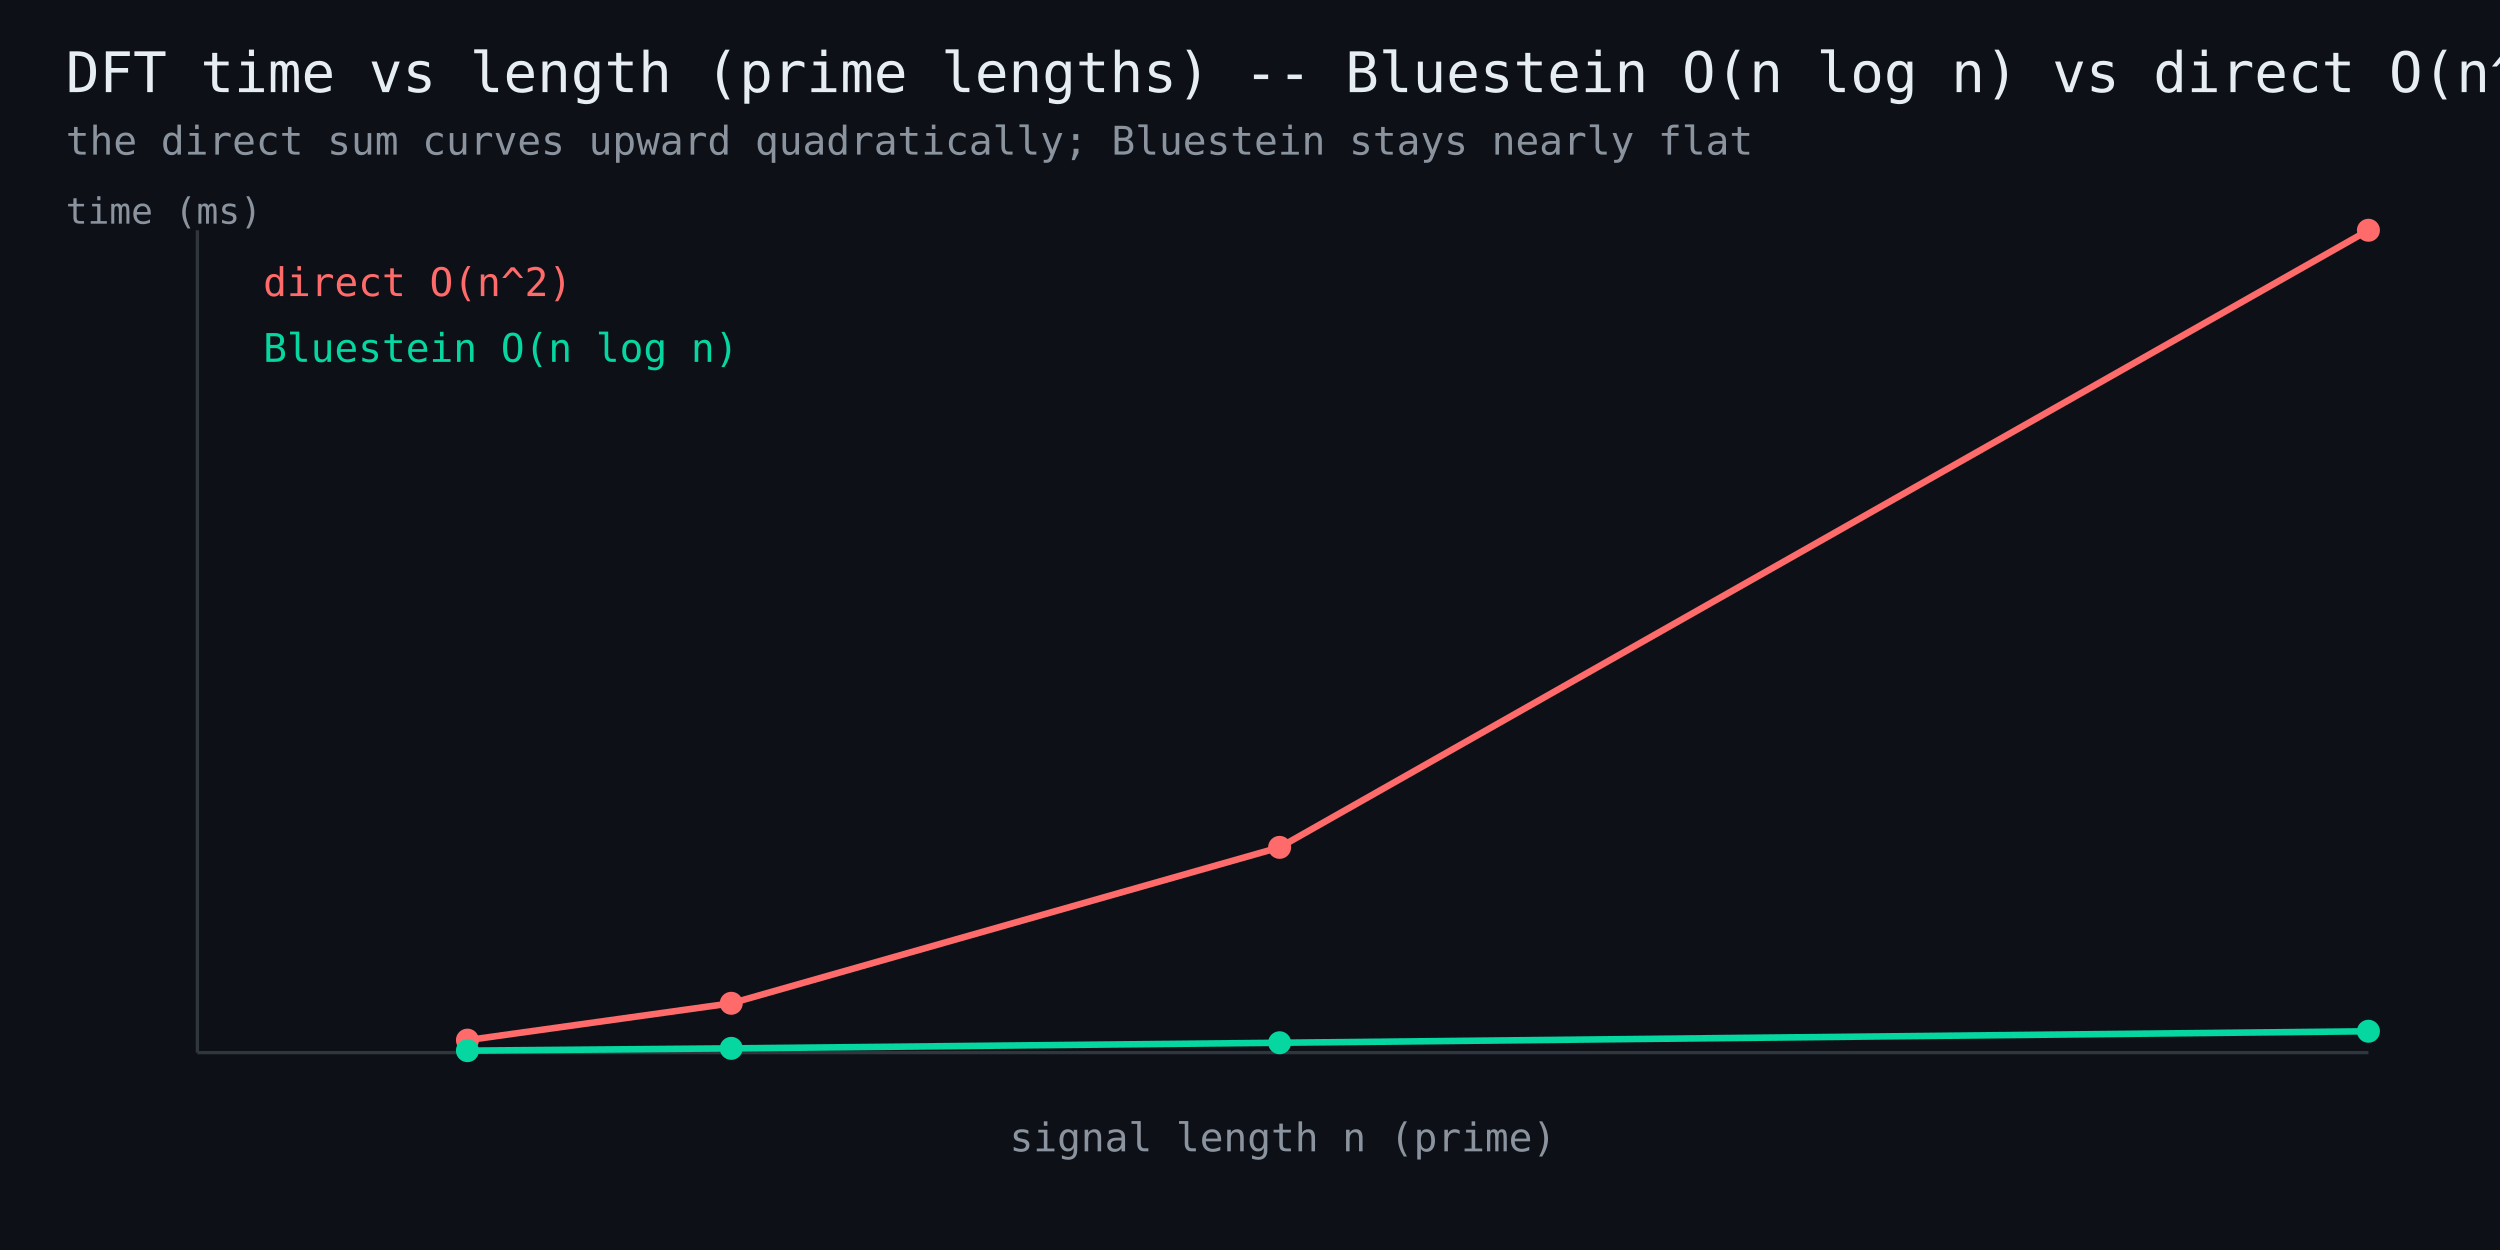
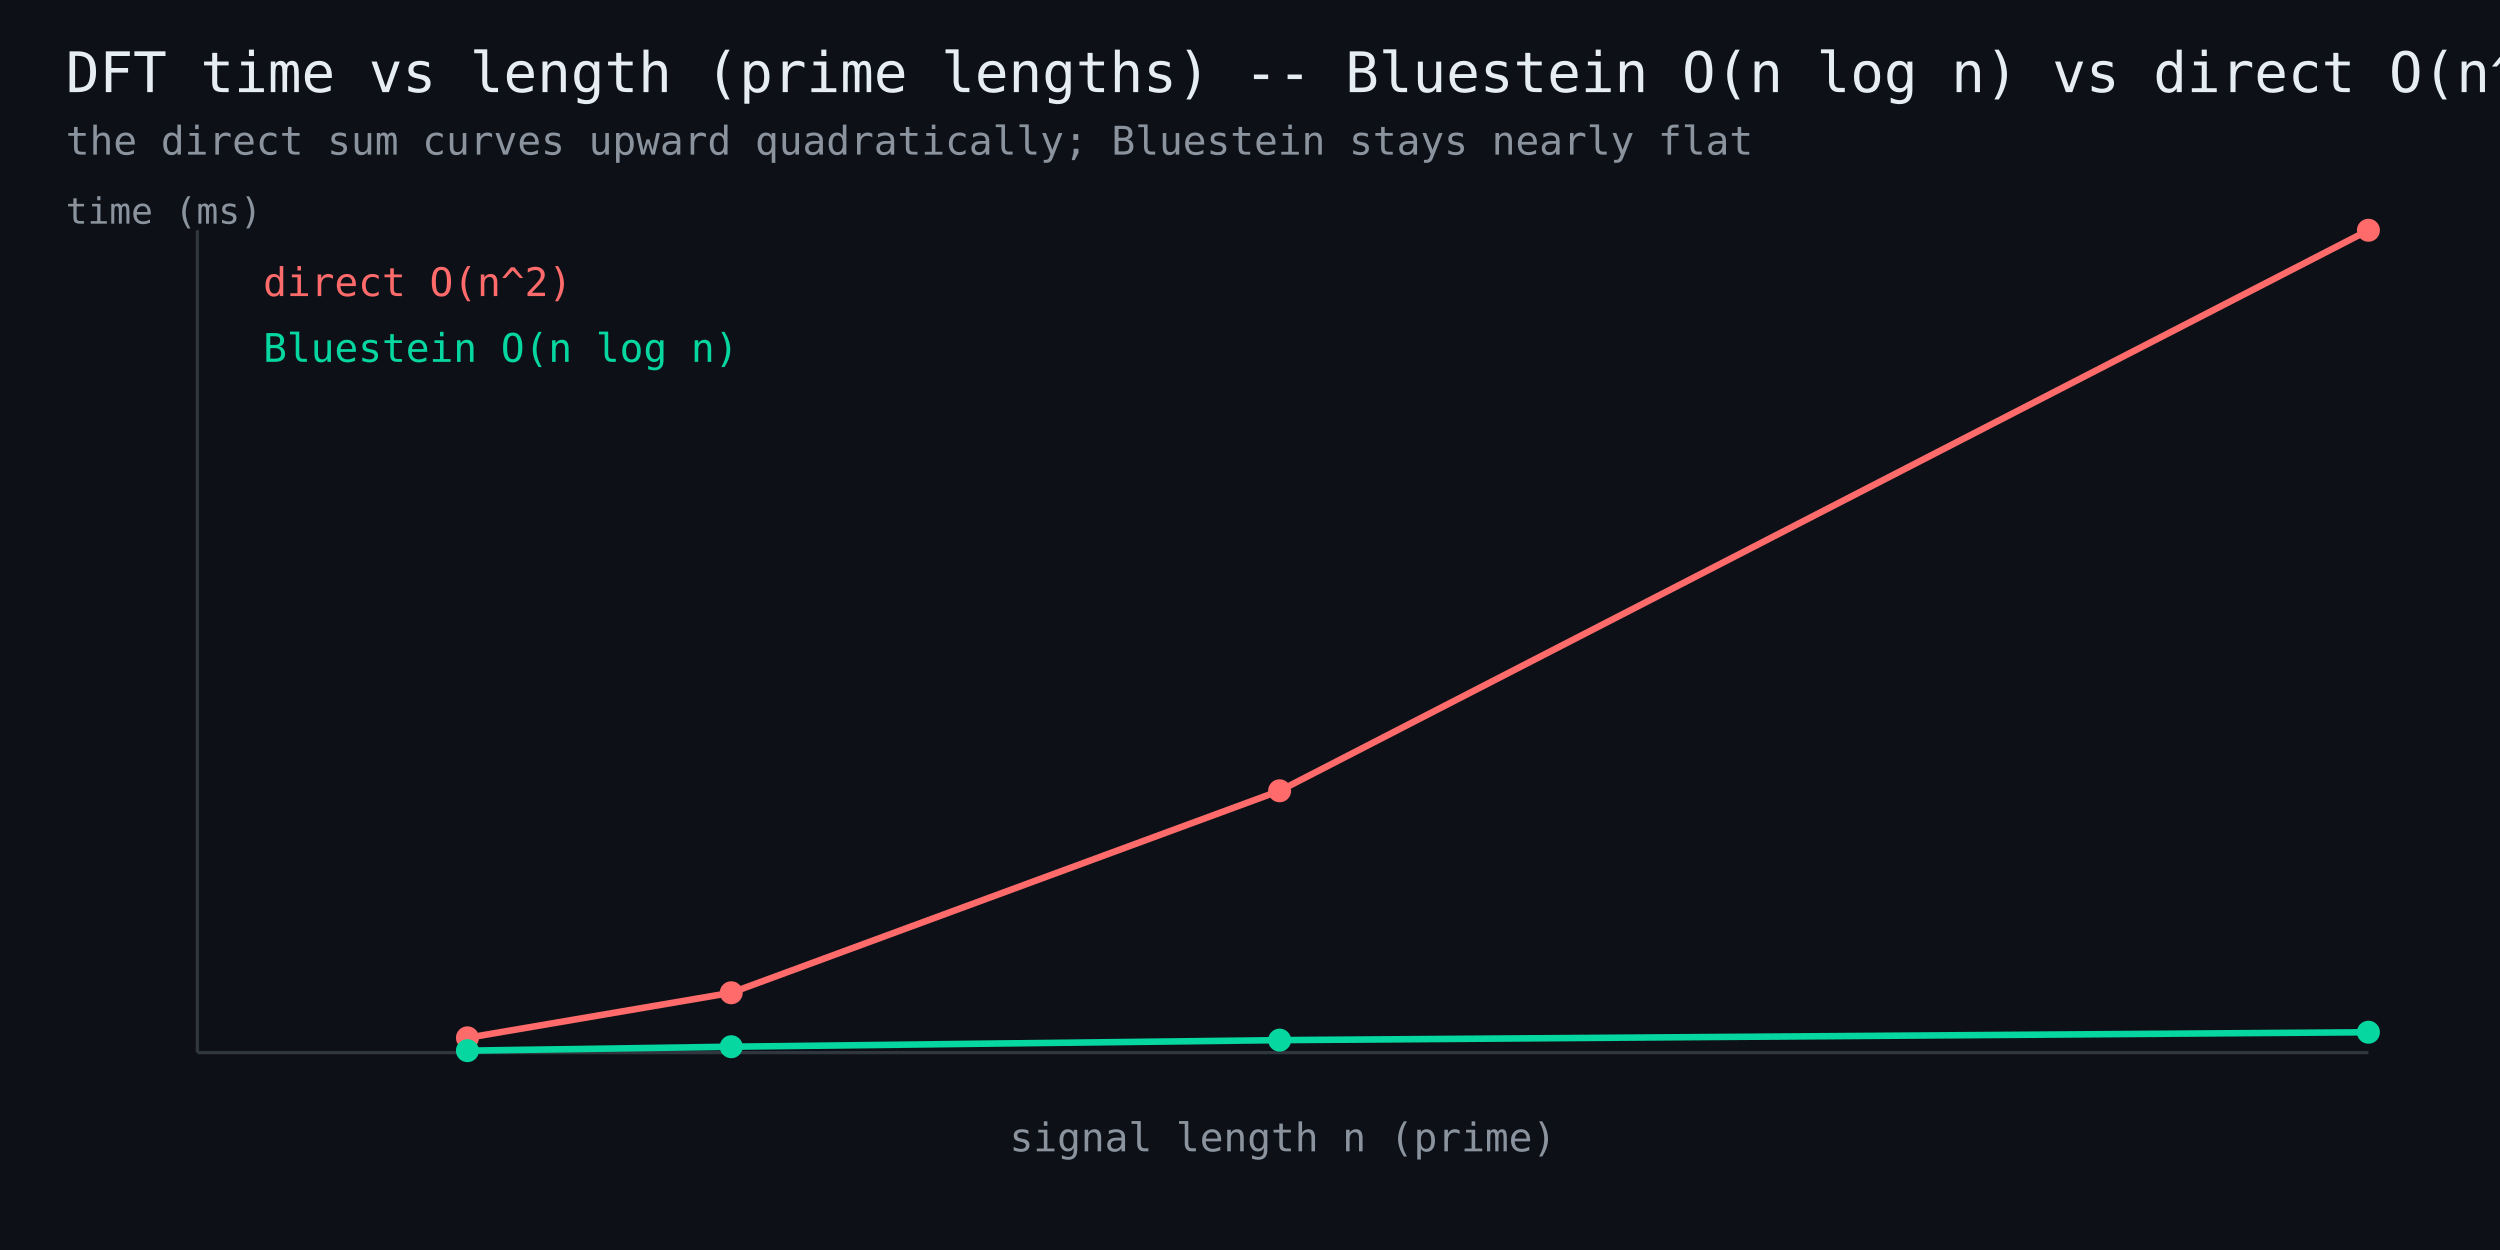
<svg xmlns="http://www.w3.org/2000/svg" width="760" height="380" viewBox="0 0 760 380" font-family="monospace">
  <rect width="760" height="380" fill="#0d1117" />
  <text x="20" y="28" fill="#e6edf3" font-size="17">DFT time vs length (prime lengths) -- Bluestein O(n log n) vs direct O(n^2)</text>
  <text x="20" y="47" fill="#8b949e" font-size="12">the direct sum curves upward quadratically; Bluestein stays nearly flat</text>
  <line x1="60" y1="320" x2="720" y2="320" stroke="#30363d" stroke-width="1" />
  <line x1="60" y1="320" x2="60" y2="70" stroke="#30363d" stroke-width="1" />
-   <polyline points="142.1,316.2 222.3,305.0 389.0,257.6 720.0,70.0" fill="none" stroke="#ff6b6b" stroke-width="2" />
-   <circle cx="142.1" cy="316.2" r="3.5" fill="#ff6b6b" />
-   <circle cx="222.3" cy="305.0" r="3.5" fill="#ff6b6b" />
-   <circle cx="389.0" cy="257.6" r="3.5" fill="#ff6b6b" />
+   <polyline points="142.1,315.5 222.3,301.8 389.0,240.4 720.0,70.0" fill="none" stroke="#ff6b6b" stroke-width="2" />
+   <circle cx="142.1" cy="315.5" r="3.5" fill="#ff6b6b" />
+   <circle cx="222.3" cy="301.8" r="3.5" fill="#ff6b6b" />
+   <circle cx="389.0" cy="240.4" r="3.5" fill="#ff6b6b" />
  <circle cx="720.0" cy="70.0" r="3.5" fill="#ff6b6b" />
  <text x="80" y="90" fill="#ff6b6b" font-size="12">direct O(n^2)</text>
-   <polyline points="142.1,319.4 222.3,318.7 389.0,317.0 720.0,313.5" fill="none" stroke="#06d6a0" stroke-width="2" />
+   <polyline points="142.1,319.4 222.3,318.2 389.0,316.2 720.0,313.8" fill="none" stroke="#06d6a0" stroke-width="2" />
  <circle cx="142.1" cy="319.4" r="3.5" fill="#06d6a0" />
-   <circle cx="222.3" cy="318.7" r="3.5" fill="#06d6a0" />
-   <circle cx="389.0" cy="317.0" r="3.5" fill="#06d6a0" />
-   <circle cx="720.0" cy="313.5" r="3.5" fill="#06d6a0" />
+   <circle cx="222.3" cy="318.2" r="3.5" fill="#06d6a0" />
+   <circle cx="389.0" cy="316.2" r="3.5" fill="#06d6a0" />
+   <circle cx="720.0" cy="313.8" r="3.5" fill="#06d6a0" />
  <text x="80" y="110" fill="#06d6a0" font-size="12">Bluestein O(n log n)</text>
  <text x="390" y="350" fill="#8b949e" font-size="12" text-anchor="middle">signal length n (prime)</text>
  <text x="20" y="68" fill="#8b949e" font-size="11">time (ms)</text>
</svg>
